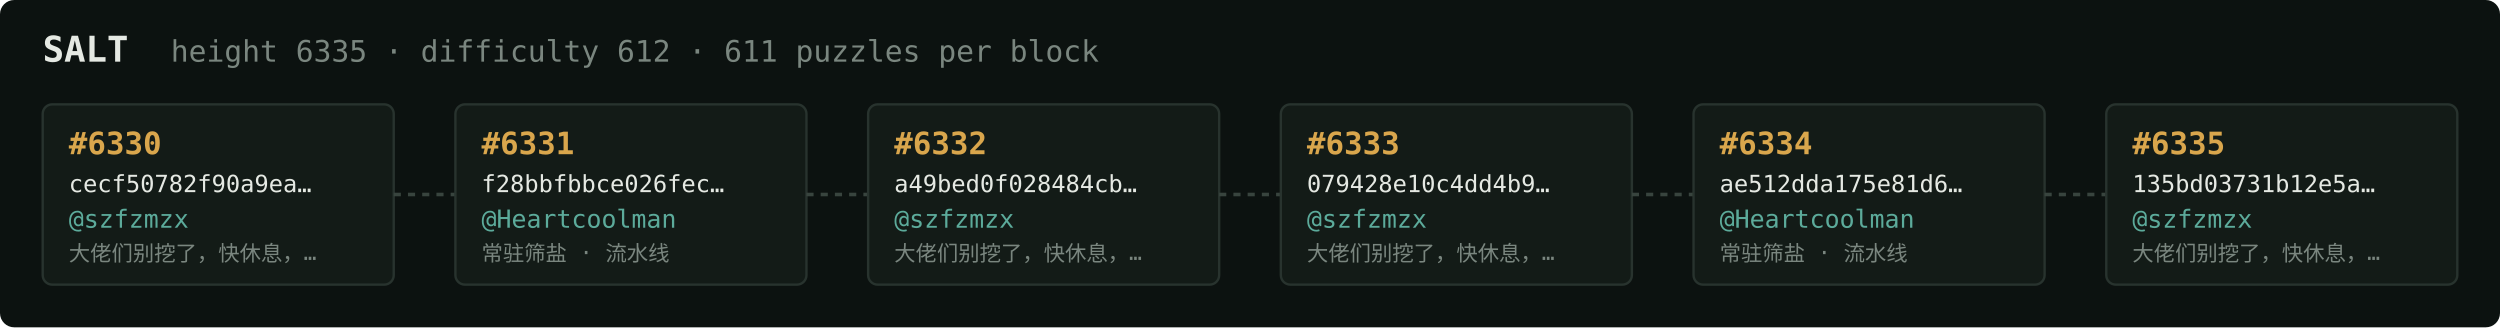
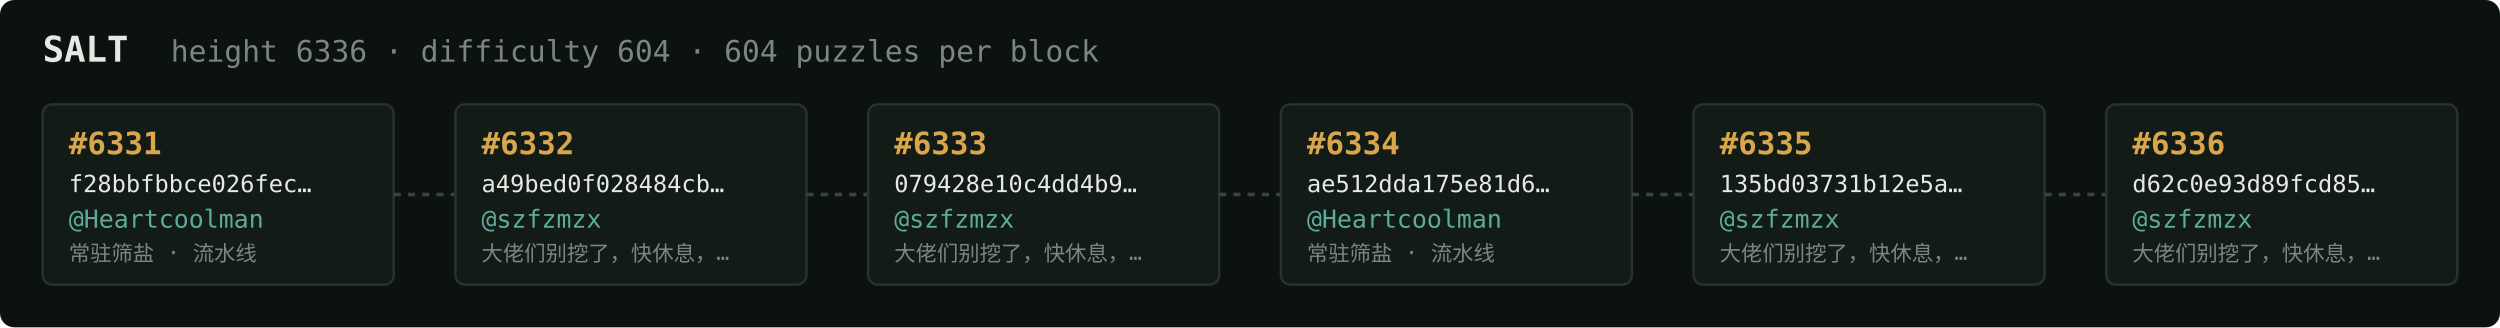
<svg xmlns="http://www.w3.org/2000/svg" width="1054" height="138" viewBox="0 0 1054 138" font-family="ui-monospace,SFMono-Regular,Menlo,monospace">
  <rect fill="#0c1210" width="1054" height="138" rx="6" />
  <text x="18" y="26" fill="#e5e9e3" font-size="15" font-weight="700">SALT</text>
-   <text x="72" y="26" fill="#7a867f" font-size="12.5">height 6335 · difficulty 612 · 611 puzzles per block</text>
+   <text x="72" y="26" fill="#7a867f" font-size="12.5">height 6336 · difficulty 604 · 604 puzzles per block</text>
  <rect x="18" y="44" width="148" height="76" rx="4" fill="#131b17" stroke="#28332e" stroke-width="1" />
-   <text x="29" y="65" fill="#d9a64c" font-size="13" font-weight="700">#6330</text>
-   <text x="29" y="81" fill="#e5e9e3" font-size="10">cecf50782f90a9ea…</text>
-   <text x="29" y="96" fill="#5cab9b" font-size="10.5">@szfzmzx</text>
-   <text x="29" y="110" fill="#7a867f" font-size="9">大佬们别挖了，快休息，…</text>
+   <text x="29" y="65" fill="#d9a64c" font-size="13" font-weight="700">#6331</text>
+   <text x="29" y="81" fill="#e5e9e3" font-size="10">f28bbfbbce026fec…</text>
+   <text x="29" y="96" fill="#5cab9b" font-size="10.5">@Heartcoolman</text>
+   <text x="29" y="110" fill="#7a867f" font-size="9">常驻筛盐 · 流水线</text>
  <line x1="166" y1="82.0" x2="192" y2="82.0" stroke="#38443e" stroke-width="1.5" stroke-dasharray="3 3" />
  <rect x="192" y="44" width="148" height="76" rx="4" fill="#131b17" stroke="#28332e" stroke-width="1" />
-   <text x="203" y="65" fill="#d9a64c" font-size="13" font-weight="700">#6331</text>
-   <text x="203" y="81" fill="#e5e9e3" font-size="10">f28bbfbbce026fec…</text>
-   <text x="203" y="96" fill="#5cab9b" font-size="10.5">@Heartcoolman</text>
-   <text x="203" y="110" fill="#7a867f" font-size="9">常驻筛盐 · 流水线</text>
+   <text x="203" y="65" fill="#d9a64c" font-size="13" font-weight="700">#6332</text>
+   <text x="203" y="81" fill="#e5e9e3" font-size="10">a49bed0f028484cb…</text>
+   <text x="203" y="96" fill="#5cab9b" font-size="10.5">@szfzmzx</text>
+   <text x="203" y="110" fill="#7a867f" font-size="9">大佬们别挖了，快休息，…</text>
  <line x1="340" y1="82.0" x2="366" y2="82.0" stroke="#38443e" stroke-width="1.5" stroke-dasharray="3 3" />
  <rect x="366" y="44" width="148" height="76" rx="4" fill="#131b17" stroke="#28332e" stroke-width="1" />
-   <text x="377" y="65" fill="#d9a64c" font-size="13" font-weight="700">#6332</text>
-   <text x="377" y="81" fill="#e5e9e3" font-size="10">a49bed0f028484cb…</text>
+   <text x="377" y="65" fill="#d9a64c" font-size="13" font-weight="700">#6333</text>
+   <text x="377" y="81" fill="#e5e9e3" font-size="10">079428e10c4dd4b9…</text>
  <text x="377" y="96" fill="#5cab9b" font-size="10.5">@szfzmzx</text>
  <text x="377" y="110" fill="#7a867f" font-size="9">大佬们别挖了，快休息，…</text>
  <line x1="514" y1="82.0" x2="540" y2="82.0" stroke="#38443e" stroke-width="1.5" stroke-dasharray="3 3" />
  <rect x="540" y="44" width="148" height="76" rx="4" fill="#131b17" stroke="#28332e" stroke-width="1" />
-   <text x="551" y="65" fill="#d9a64c" font-size="13" font-weight="700">#6333</text>
-   <text x="551" y="81" fill="#e5e9e3" font-size="10">079428e10c4dd4b9…</text>
-   <text x="551" y="96" fill="#5cab9b" font-size="10.5">@szfzmzx</text>
-   <text x="551" y="110" fill="#7a867f" font-size="9">大佬们别挖了，快休息，…</text>
+   <text x="551" y="65" fill="#d9a64c" font-size="13" font-weight="700">#6334</text>
+   <text x="551" y="81" fill="#e5e9e3" font-size="10">ae512dda175e81d6…</text>
+   <text x="551" y="96" fill="#5cab9b" font-size="10.5">@Heartcoolman</text>
+   <text x="551" y="110" fill="#7a867f" font-size="9">常驻筛盐 · 流水线</text>
  <line x1="688" y1="82.0" x2="714" y2="82.0" stroke="#38443e" stroke-width="1.5" stroke-dasharray="3 3" />
  <rect x="714" y="44" width="148" height="76" rx="4" fill="#131b17" stroke="#28332e" stroke-width="1" />
-   <text x="725" y="65" fill="#d9a64c" font-size="13" font-weight="700">#6334</text>
-   <text x="725" y="81" fill="#e5e9e3" font-size="10">ae512dda175e81d6…</text>
-   <text x="725" y="96" fill="#5cab9b" font-size="10.5">@Heartcoolman</text>
-   <text x="725" y="110" fill="#7a867f" font-size="9">常驻筛盐 · 流水线</text>
+   <text x="725" y="65" fill="#d9a64c" font-size="13" font-weight="700">#6335</text>
+   <text x="725" y="81" fill="#e5e9e3" font-size="10">135bd03731b12e5a…</text>
+   <text x="725" y="96" fill="#5cab9b" font-size="10.5">@szfzmzx</text>
+   <text x="725" y="110" fill="#7a867f" font-size="9">大佬们别挖了，快休息，…</text>
  <line x1="862" y1="82.0" x2="888" y2="82.0" stroke="#38443e" stroke-width="1.5" stroke-dasharray="3 3" />
  <rect x="888" y="44" width="148" height="76" rx="4" fill="#131b17" stroke="#28332e" stroke-width="1" />
-   <text x="899" y="65" fill="#d9a64c" font-size="13" font-weight="700">#6335</text>
-   <text x="899" y="81" fill="#e5e9e3" font-size="10">135bd03731b12e5a…</text>
+   <text x="899" y="65" fill="#d9a64c" font-size="13" font-weight="700">#6336</text>
+   <text x="899" y="81" fill="#e5e9e3" font-size="10">d62c0e93d89fcd85…</text>
  <text x="899" y="96" fill="#5cab9b" font-size="10.5">@szfzmzx</text>
  <text x="899" y="110" fill="#7a867f" font-size="9">大佬们别挖了，快休息，…</text>
</svg>
